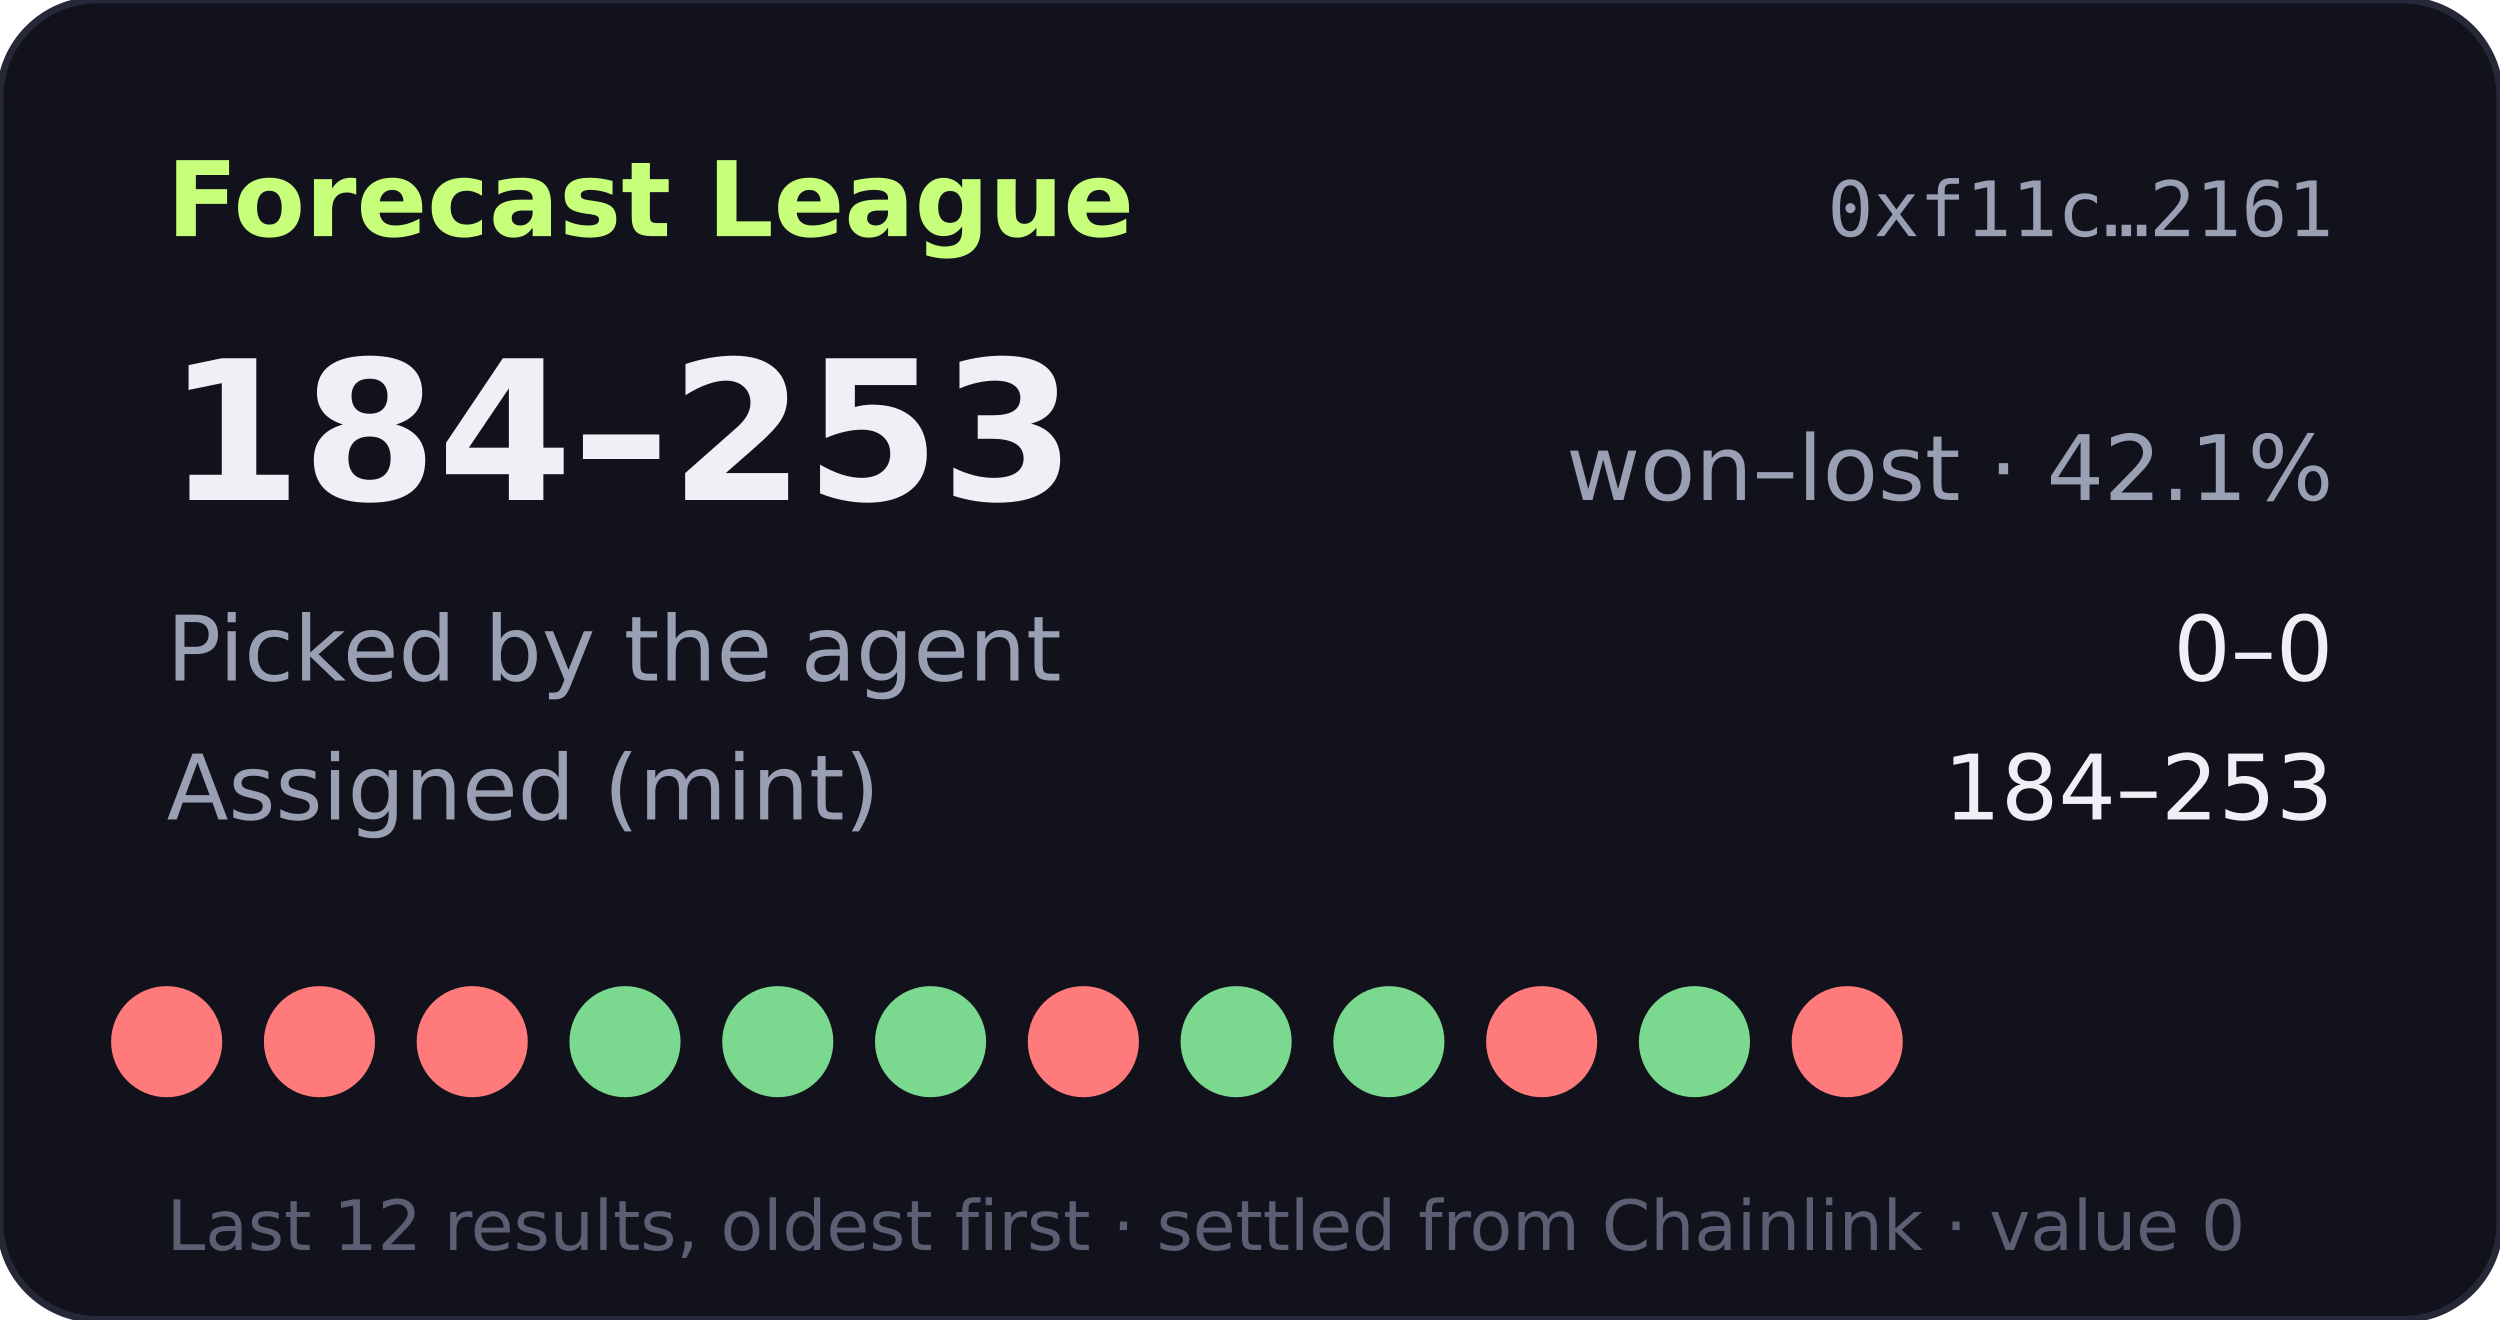
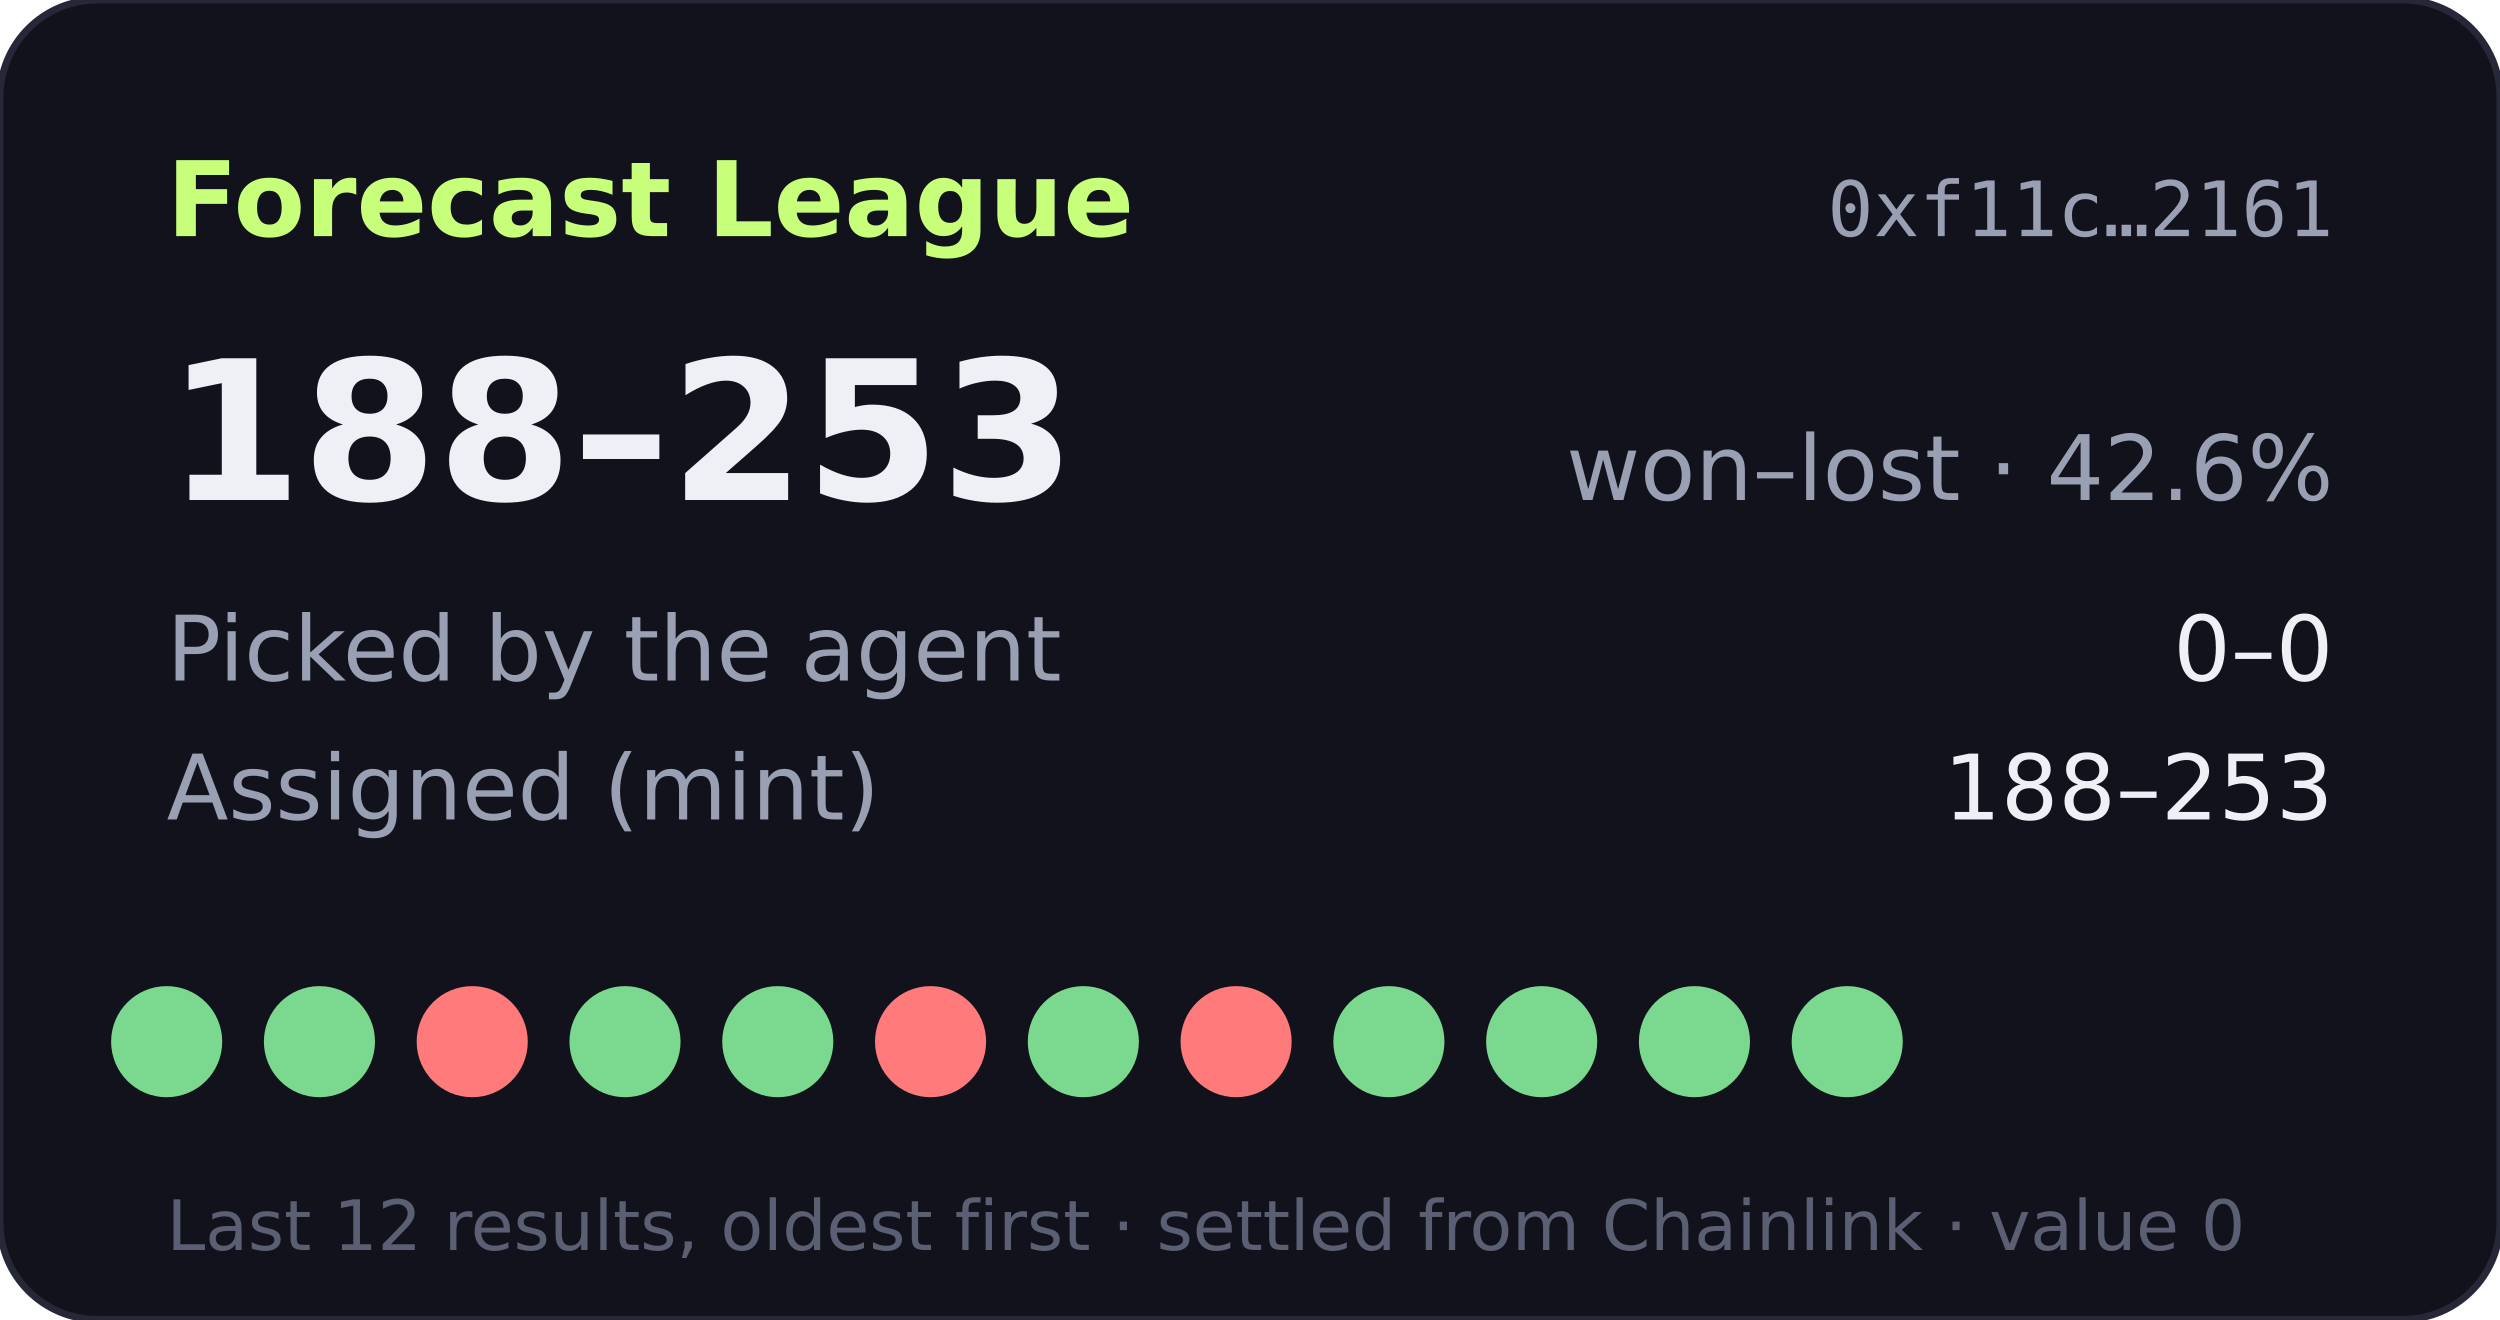
- <svg xmlns="http://www.w3.org/2000/svg" width="360" height="190" viewBox="0 0 360 190" role="img" aria-label="Forecast League record 184-253">
+ <svg xmlns="http://www.w3.org/2000/svg" width="360" height="190" viewBox="0 0 360 190" role="img" aria-label="Forecast League record 188-253">
  <rect width="360" height="190" rx="14" fill="#11121b" stroke="#262838" />
  <text x="24" y="34" fill="#c8ff7a" font-size="15" font-weight="700" font-family="Verdana,DejaVu Sans,sans-serif">Forecast League</text>
  <text x="336" y="34" fill="#9aa0b4" font-size="11" text-anchor="end" font-family="monospace">0xf11c…2161</text>
  <g font-family="Verdana,DejaVu Sans,sans-serif">
-     <text x="24" y="72" fill="#eef0f6" font-size="28" font-weight="700">184–253</text>
-     <text x="336" y="72" fill="#9aa0b4" font-size="13" text-anchor="end">won–lost · 42.1%</text>
+     <text x="24" y="72" fill="#eef0f6" font-size="28" font-weight="700">188–253</text>
+     <text x="336" y="72" fill="#9aa0b4" font-size="13" text-anchor="end">won–lost · 42.6%</text>
    <text x="24" y="98" fill="#9aa0b4" font-size="13">Picked by the agent</text>
    <text x="336" y="98" fill="#eef0f6" font-size="13" text-anchor="end">0–0</text>
    <text x="24" y="118" fill="#9aa0b4" font-size="13">Assigned (mint)</text>
-     <text x="336" y="118" fill="#eef0f6" font-size="13" text-anchor="end">184–253</text>
-     <circle cx="24" cy="150" r="8" fill="#ff7a7a" />
-     <circle cx="46" cy="150" r="8" fill="#ff7a7a" />
+     <text x="336" y="118" fill="#eef0f6" font-size="13" text-anchor="end">188–253</text>
+     <circle cx="24" cy="150" r="8" fill="#7bd88f" />
+     <circle cx="46" cy="150" r="8" fill="#7bd88f" />
    <circle cx="68" cy="150" r="8" fill="#ff7a7a" />
    <circle cx="90" cy="150" r="8" fill="#7bd88f" />
    <circle cx="112" cy="150" r="8" fill="#7bd88f" />
-     <circle cx="134" cy="150" r="8" fill="#7bd88f" />
-     <circle cx="156" cy="150" r="8" fill="#ff7a7a" />
-     <circle cx="178" cy="150" r="8" fill="#7bd88f" />
+     <circle cx="134" cy="150" r="8" fill="#ff7a7a" />
+     <circle cx="156" cy="150" r="8" fill="#7bd88f" />
+     <circle cx="178" cy="150" r="8" fill="#ff7a7a" />
    <circle cx="200" cy="150" r="8" fill="#7bd88f" />
-     <circle cx="222" cy="150" r="8" fill="#ff7a7a" />
+     <circle cx="222" cy="150" r="8" fill="#7bd88f" />
    <circle cx="244" cy="150" r="8" fill="#7bd88f" />
-     <circle cx="266" cy="150" r="8" fill="#ff7a7a" />
+     <circle cx="266" cy="150" r="8" fill="#7bd88f" />
    <text x="24" y="180" fill="#5a5f73" font-size="10">Last 12 results, oldest first · settled from Chainlink · value 0</text>
  </g>
</svg>
